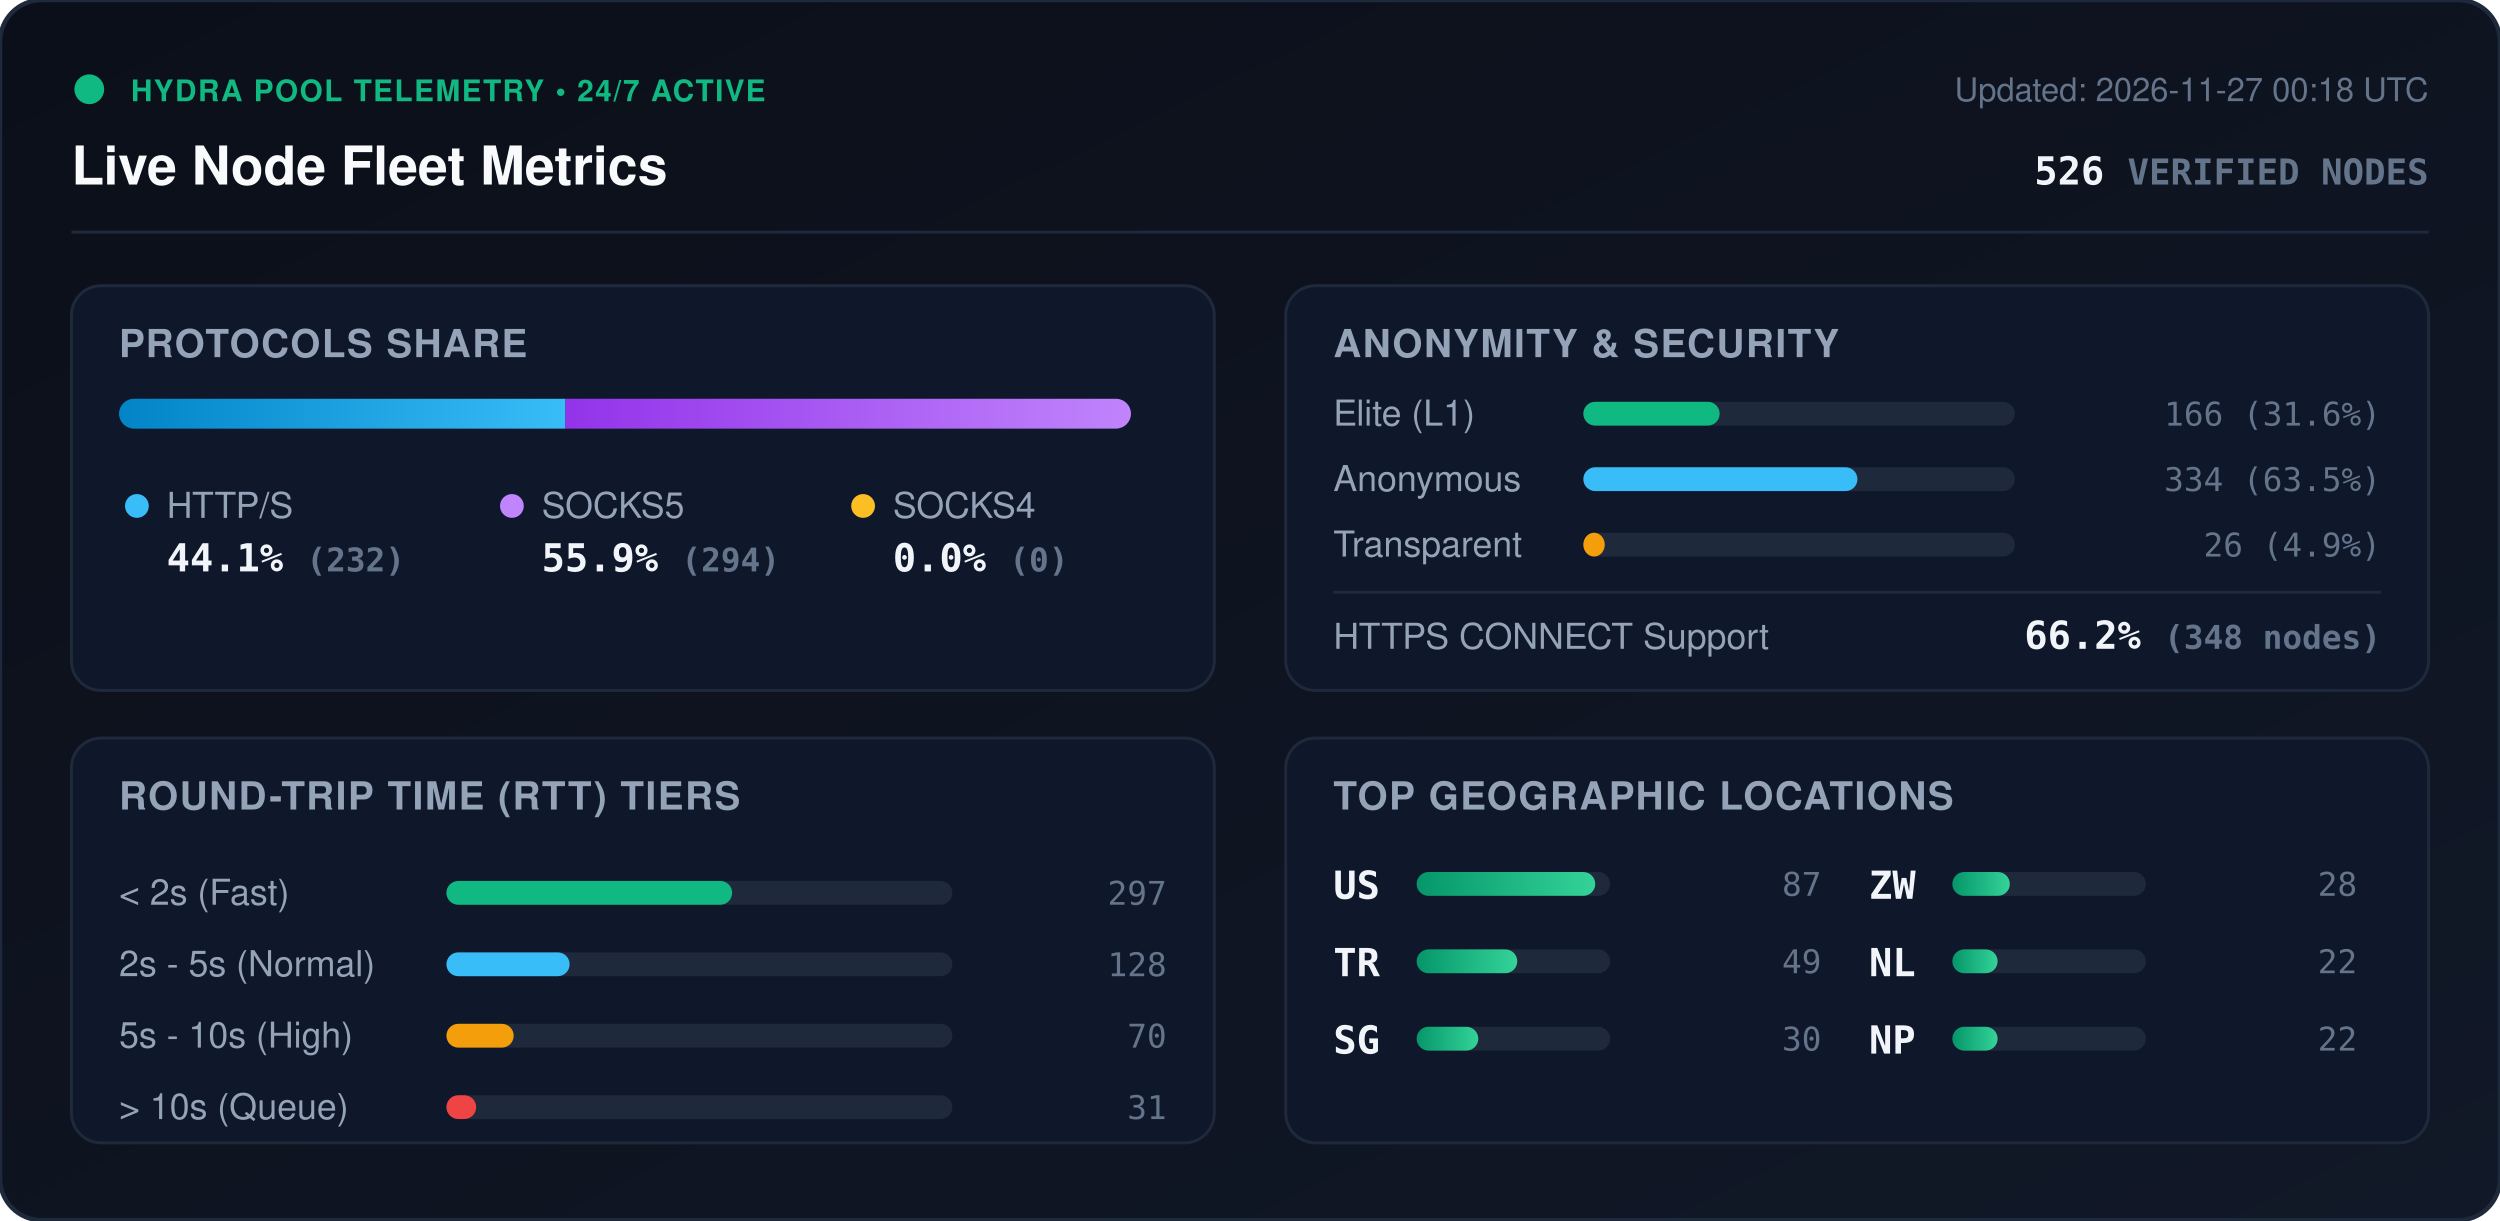
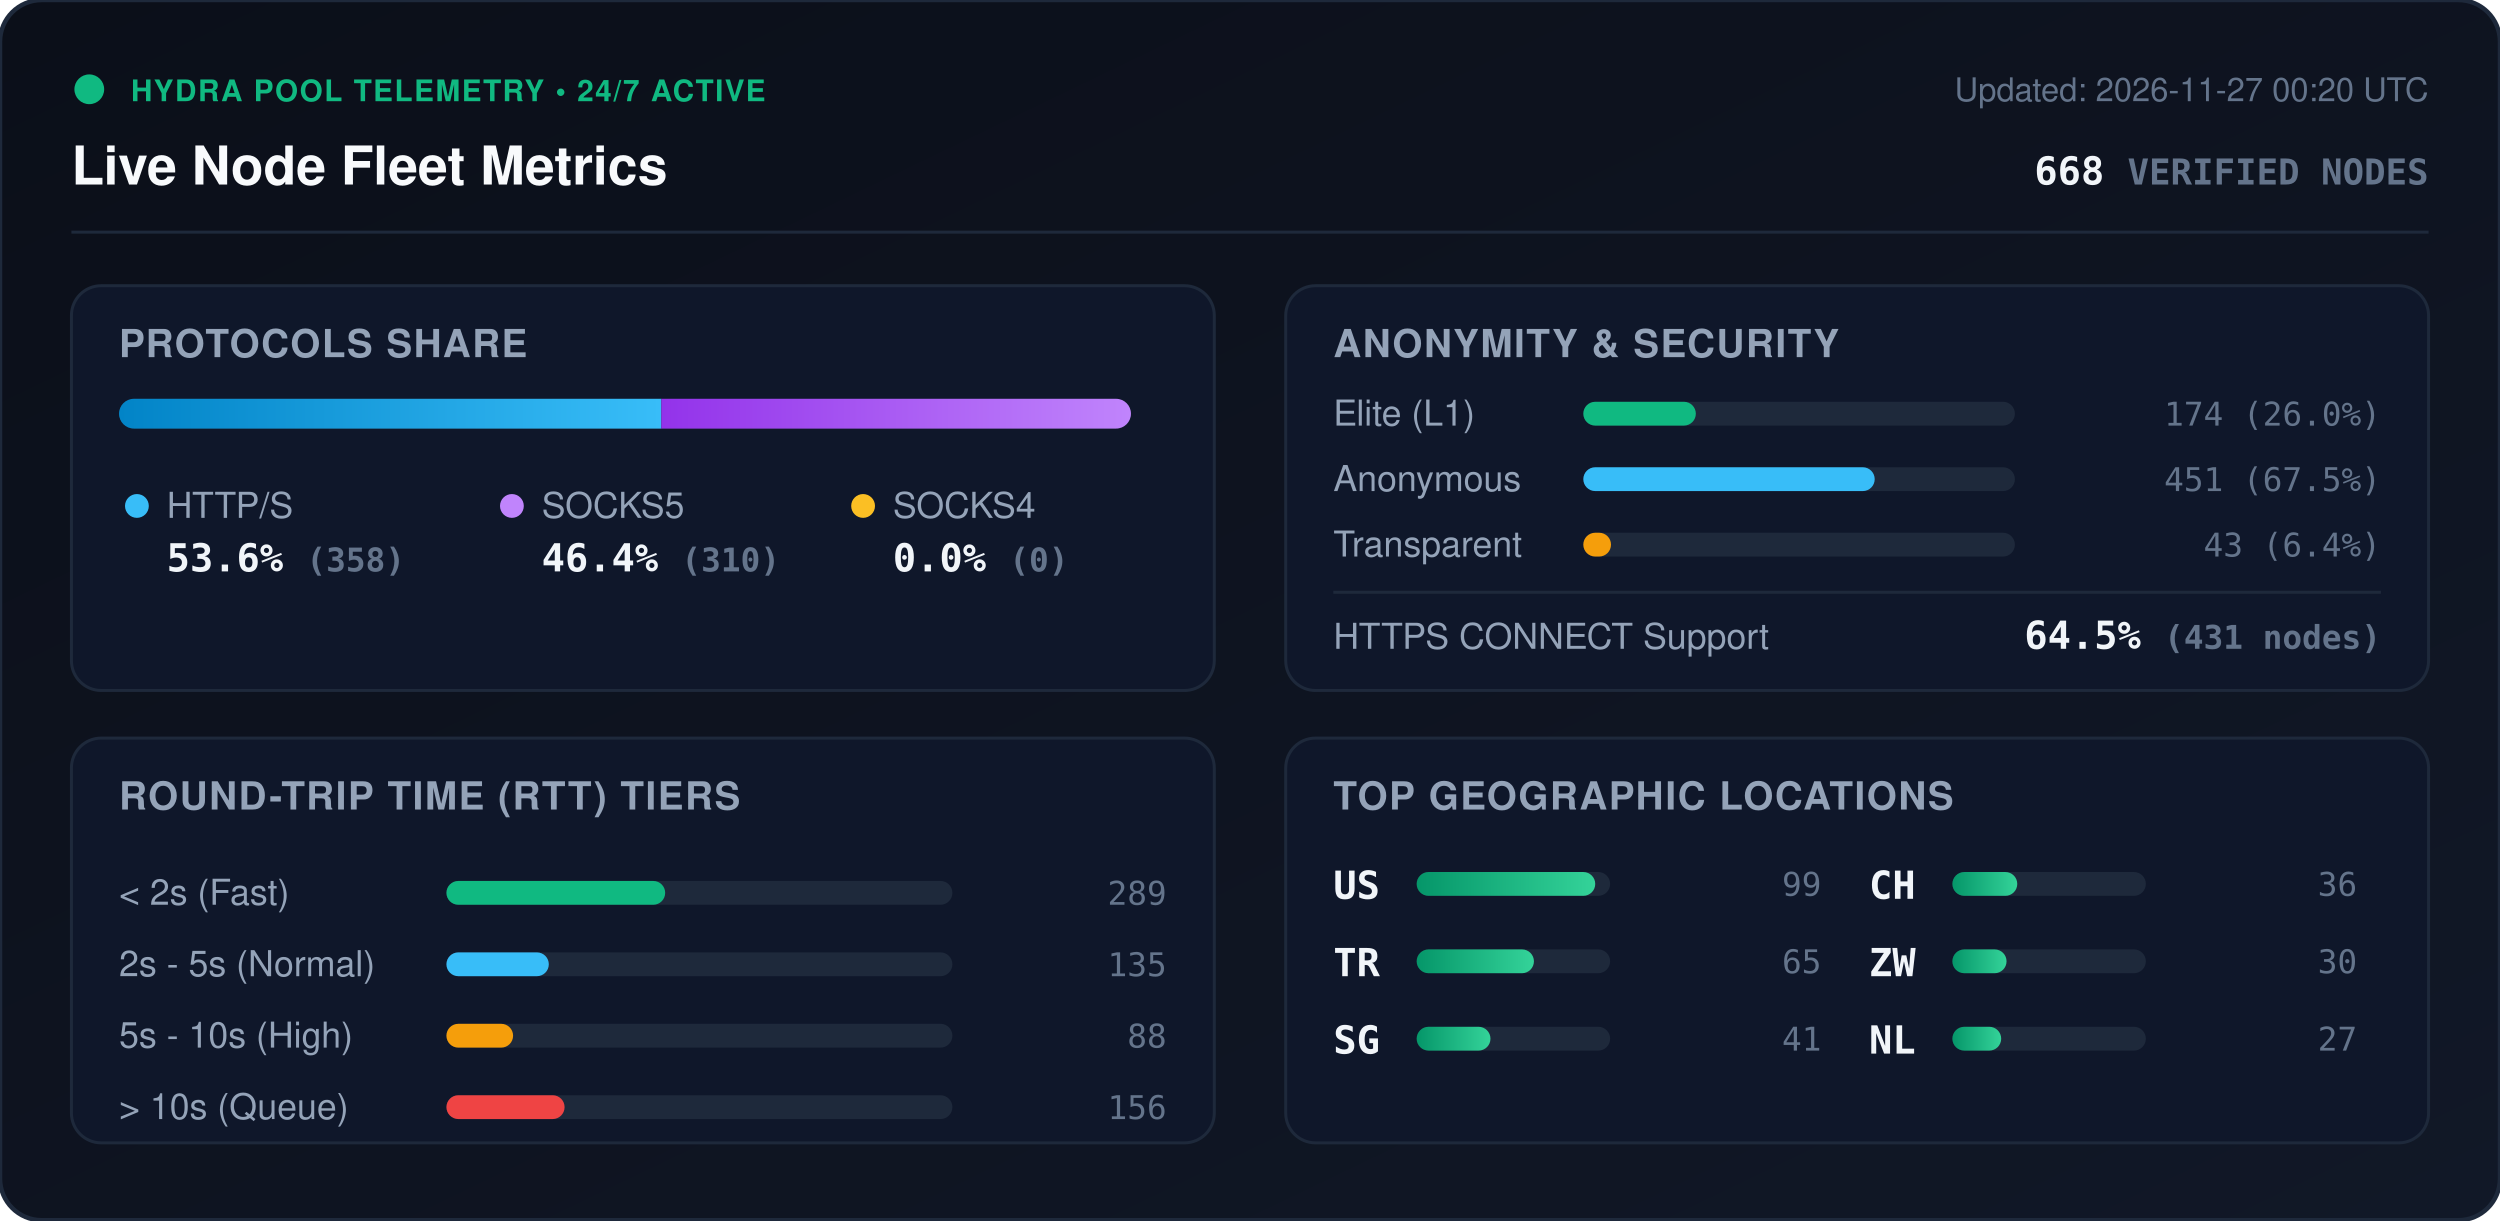
<svg xmlns="http://www.w3.org/2000/svg" viewBox="0 0 840 410" width="840" height="410" style="max-width: 100%; height: auto;">
  <defs>
    <linearGradient id="bg" x1="0%" y1="0%" x2="100%" y2="100%">
      <stop offset="0%" stop-color="#0b0f19" />
      <stop offset="100%" stop-color="#111827" />
    </linearGradient>
    <linearGradient id="bar-http" x1="0%" y1="0%" x2="100%" y2="0%">
      <stop offset="0%" stop-color="#0284c7" />
      <stop offset="100%" stop-color="#38bdf8" />
    </linearGradient>
    <linearGradient id="bar-socks5" x1="0%" y1="0%" x2="100%" y2="0%">
      <stop offset="0%" stop-color="#9333ea" />
      <stop offset="100%" stop-color="#c084fc" />
    </linearGradient>
    <linearGradient id="bar-socks4" x1="0%" y1="0%" x2="100%" y2="0%">
      <stop offset="0%" stop-color="#d97706" />
      <stop offset="100%" stop-color="#fbbf24" />
    </linearGradient>
    <linearGradient id="bar-green" x1="0%" y1="0%" x2="100%" y2="0%">
      <stop offset="0%" stop-color="#059669" />
      <stop offset="100%" stop-color="#34d399" />
    </linearGradient>
    <clipPath id="prog-track-clip">
      <rect width="340.0" height="10" rx="5" />
    </clipPath>
    <style>
      .title { font: 700 18px -apple-system, BlinkMacSystemFont, 'Segoe UI', Helvetica, Arial, sans-serif; fill: #f8fafc; }
      .sub { font: 500 11px -apple-system, BlinkMacSystemFont, 'Segoe UI', Helvetica, Arial, sans-serif; fill: #64748b; }
      .section-hdr { font: 600 13px -apple-system, BlinkMacSystemFont, 'Segoe UI', Helvetica, Arial, sans-serif; fill: #94a3b8; letter-spacing: 0.5px; }
      .metric-val { font: 700 13px -apple-system, BlinkMacSystemFont, 'Segoe UI', Helvetica, Arial, sans-serif; fill: #f1f5f9; }
      .metric-lbl { font: 500 12px -apple-system, BlinkMacSystemFont, 'Segoe UI', Helvetica, Arial, sans-serif; fill: #94a3b8; }
      .badge-txt { font: 700 10px -apple-system, BlinkMacSystemFont, 'Segoe UI', Helvetica, Arial, sans-serif; fill: #10b981; letter-spacing: 0.5px; }
      .mono { font-family: ui-monospace, SFMono-Regular, Menlo, Monaco, Consolas, monospace; }
      .pulse { animation: beacon 2s infinite ease-in-out; }
      @keyframes beacon { 0%, 100% { opacity: 1; } 50% { opacity: 0.35; } }
    </style>
  </defs>
  <rect width="840" height="410" rx="14" fill="url(#bg)" stroke="#1e293b" stroke-width="1.5" />
  <g transform="translate(24, 24)">
    <circle cx="6" cy="6" r="5" fill="#10b981" class="pulse" />
    <text x="20" y="10" class="badge-txt">HYDRA POOL TELEMETRY • 24/7 ACTIVE</text>
    <text x="0" y="38" class="title">Live Node Fleet Metrics</text>
-     <text x="792" y="10" text-anchor="end" class="sub">Updated: 2026-11-27 00:18 UTC</text>
-     <text x="792" y="38" text-anchor="end" class="metric-val mono" fill="#38bdf8">526 <tspan font-size="12" fill="#64748b">VERIFIED NODES</tspan>
+     <text x="792" y="10" text-anchor="end" class="sub">Updated: 2026-11-27 00:20 UTC</text>
+     <text x="792" y="38" text-anchor="end" class="metric-val mono" fill="#38bdf8">668 <tspan font-size="12" fill="#64748b">VERIFIED NODES</tspan>
    </text>
  </g>
  <line x1="24" y1="78" x2="816" y2="78" stroke="#1e293b" stroke-width="1" />
  <g transform="translate(24, 96)">
    <rect width="384" height="136" rx="10" fill="#0f172a" stroke="#1e293b" />
    <text x="16" y="24" class="section-hdr">PROTOCOLS SHARE</text>
    <g transform="translate(16, 38)">
      <rect width="340.0" height="10" rx="5" fill="#1e293b" />
      <g clip-path="url(#prog-track-clip)">
-         <rect x="0" width="150.0" height="10" fill="url(#bar-http)" />
-         <rect x="150.0" width="190.0" height="10" fill="url(#bar-socks5)" />
+         <rect x="0" width="182.2" height="10" fill="url(#bar-http)" />
+         <rect x="182.2" width="157.8" height="10" fill="url(#bar-socks5)" />
        <rect x="340.0" width="0.0" height="10" fill="url(#bar-socks4)" />
      </g>
    </g>
    <g transform="translate(16, 68)">
      <circle cx="6" cy="6" r="4" fill="#38bdf8" />
      <text x="16" y="10" class="metric-lbl">HTTP/S</text>
-       <text x="16" y="28" class="metric-val mono">44.1% <tspan font-size="11" fill="#64748b">(232)</tspan>
+       <text x="16" y="28" class="metric-val mono">53.6% <tspan font-size="11" fill="#64748b">(358)</tspan>
      </text>
      <circle cx="132" cy="6" r="4" fill="#c084fc" />
      <text x="142" y="10" class="metric-lbl">SOCKS5</text>
-       <text x="142" y="28" class="metric-val mono">55.9% <tspan font-size="11" fill="#64748b">(294)</tspan>
+       <text x="142" y="28" class="metric-val mono">46.4% <tspan font-size="11" fill="#64748b">(310)</tspan>
      </text>
      <circle cx="250" cy="6" r="4" fill="#fbbf24" />
      <text x="260" y="10" class="metric-lbl">SOCKS4</text>
      <text x="260" y="28" class="metric-val mono">0.0% <tspan font-size="11" fill="#64748b">(0)</tspan>
      </text>
    </g>
  </g>
  <g transform="translate(432, 96)">
    <rect width="384" height="136" rx="10" fill="#0f172a" stroke="#1e293b" />
    <text x="16" y="24" class="section-hdr">ANONYMITY &amp; SECURITY</text>
    <text x="16" y="47" class="metric-lbl">Elite (L1)</text>
    <rect x="100" y="39" width="145.0" height="8" rx="4" fill="#1e293b" />
-     <rect x="100" y="39" width="45.8" height="8" rx="4" fill="#10b981" />
-     <text x="368" y="47" text-anchor="end" class="mono sub" fill="#e2e8f0">166 (31.6%)</text>
+     <rect x="100" y="39" width="37.8" height="8" rx="4" fill="#10b981" />
+     <text x="368" y="47" text-anchor="end" class="mono sub" fill="#e2e8f0">174 (26.0%)</text>
    <text x="16" y="69" class="metric-lbl">Anonymous</text>
    <rect x="100" y="61" width="145.0" height="8" rx="4" fill="#1e293b" />
-     <rect x="100" y="61" width="92.1" height="8" rx="4" fill="#38bdf8" />
-     <text x="368" y="69" text-anchor="end" class="mono sub" fill="#e2e8f0">334 (63.5%)</text>
+     <rect x="100" y="61" width="97.9" height="8" rx="4" fill="#38bdf8" />
+     <text x="368" y="69" text-anchor="end" class="mono sub" fill="#e2e8f0">451 (67.5%)</text>
    <text x="16" y="91" class="metric-lbl">Transparent</text>
    <rect x="100" y="83" width="145.0" height="8" rx="4" fill="#1e293b" />
-     <rect x="100" y="83" width="7.2" height="8" rx="4" fill="#f59e0b" />
-     <text x="368" y="91" text-anchor="end" class="mono sub" fill="#e2e8f0">26 (4.9%)</text>
+     <rect x="100" y="83" width="9.3" height="8" rx="4" fill="#f59e0b" />
+     <text x="368" y="91" text-anchor="end" class="mono sub" fill="#e2e8f0">43 (6.4%)</text>
    <line x1="16" y1="103" x2="368" y2="103" stroke="#1e293b" stroke-width="1" />
    <text x="16" y="122" class="metric-lbl">HTTPS CONNECT Support</text>
-     <text x="368" y="122" text-anchor="end" class="metric-val mono" fill="#34d399">66.2% <tspan font-size="11" fill="#64748b">(348 nodes)</tspan>
+     <text x="368" y="122" text-anchor="end" class="metric-val mono" fill="#34d399">64.5% <tspan font-size="11" fill="#64748b">(431 nodes)</tspan>
    </text>
  </g>
  <g transform="translate(24, 248)">
    <rect width="384" height="136" rx="10" fill="#0f172a" stroke="#1e293b" />
    <text x="16" y="24" class="section-hdr">ROUND-TRIP TIME (RTT) TIERS</text>
    <g transform="translate(16, 42)">
      <text x="0" y="14" class="metric-lbl">&lt; 2s (Fast)</text>
      <rect x="110" y="6" width="170" height="8" rx="4" fill="#1e293b" />
-       <rect x="110" y="6" width="96.0" height="8" rx="4" fill="#10b981" />
-       <text x="352" y="14" text-anchor="end" class="mono sub">297</text>
+       <rect x="110" y="6" width="73.5" height="8" rx="4" fill="#10b981" />
+       <text x="352" y="14" text-anchor="end" class="mono sub">289</text>
      <text x="0" y="38" class="metric-lbl">2s - 5s (Normal)</text>
      <rect x="110" y="30" width="170" height="8" rx="4" fill="#1e293b" />
-       <rect x="110" y="30" width="41.4" height="8" rx="4" fill="#38bdf8" />
-       <text x="352" y="38" text-anchor="end" class="mono sub">128</text>
+       <rect x="110" y="30" width="34.4" height="8" rx="4" fill="#38bdf8" />
+       <text x="352" y="38" text-anchor="end" class="mono sub">135</text>
      <text x="0" y="62" class="metric-lbl">5s - 10s (High)</text>
      <rect x="110" y="54" width="170" height="8" rx="4" fill="#1e293b" />
-       <rect x="110" y="54" width="22.6" height="8" rx="4" fill="#f59e0b" />
-       <text x="352" y="62" text-anchor="end" class="mono sub">70</text>
+       <rect x="110" y="54" width="22.4" height="8" rx="4" fill="#f59e0b" />
+       <text x="352" y="62" text-anchor="end" class="mono sub">88</text>
      <text x="0" y="86" class="metric-lbl">&gt; 10s (Queue)</text>
      <rect x="110" y="78" width="170" height="8" rx="4" fill="#1e293b" />
-       <rect x="110" y="78" width="10.0" height="8" rx="4" fill="#ef4444" />
-       <text x="352" y="86" text-anchor="end" class="mono sub">31</text>
+       <rect x="110" y="78" width="39.7" height="8" rx="4" fill="#ef4444" />
+       <text x="352" y="86" text-anchor="end" class="mono sub">156</text>
    </g>
  </g>
  <g transform="translate(432, 248)">
    <rect width="384" height="136" rx="10" fill="#0f172a" stroke="#1e293b" />
    <text x="16" y="24" class="section-hdr">TOP GEOGRAPHIC LOCATIONS</text>
    <g transform="translate(16, 42)">
      <g transform="translate(0, 0)">
        <text x="0" y="12" class="mono metric-val" font-size="12">US</text>
        <rect x="28" y="3" width="65" height="8" rx="4" fill="#1e293b" />
        <rect x="28" y="3" width="60.0" height="8" rx="4" fill="url(#bar-green)" />
-         <text x="164" y="11" text-anchor="end" class="mono sub">87</text>
+         <text x="164" y="11" text-anchor="end" class="mono sub">99</text>
      </g>
      <g transform="translate(0, 26)">
        <text x="0" y="12" class="mono metric-val" font-size="12">TR</text>
        <rect x="28" y="3" width="65" height="8" rx="4" fill="#1e293b" />
-         <rect x="28" y="3" width="33.8" height="8" rx="4" fill="url(#bar-green)" />
-         <text x="164" y="11" text-anchor="end" class="mono sub">49</text>
+         <rect x="28" y="3" width="39.4" height="8" rx="4" fill="url(#bar-green)" />
+         <text x="164" y="11" text-anchor="end" class="mono sub">65</text>
      </g>
      <g transform="translate(0, 52)">
        <text x="0" y="12" class="mono metric-val" font-size="12">SG</text>
        <rect x="28" y="3" width="65" height="8" rx="4" fill="#1e293b" />
-         <rect x="28" y="3" width="20.7" height="8" rx="4" fill="url(#bar-green)" />
+         <rect x="28" y="3" width="24.8" height="8" rx="4" fill="url(#bar-green)" />
+         <text x="164" y="11" text-anchor="end" class="mono sub">41</text>
+       </g>
+       <g transform="translate(180, 0)">
+         <text x="0" y="12" class="mono metric-val" font-size="12">CH</text>
+         <rect x="28" y="3" width="65" height="8" rx="4" fill="#1e293b" />
+         <rect x="28" y="3" width="21.8" height="8" rx="4" fill="url(#bar-green)" />
+         <text x="164" y="11" text-anchor="end" class="mono sub">36</text>
+       </g>
+       <g transform="translate(180, 26)">
+         <text x="0" y="12" class="mono metric-val" font-size="12">ZW</text>
+         <rect x="28" y="3" width="65" height="8" rx="4" fill="#1e293b" />
+         <rect x="28" y="3" width="18.2" height="8" rx="4" fill="url(#bar-green)" />
        <text x="164" y="11" text-anchor="end" class="mono sub">30</text>
      </g>
-       <g transform="translate(180, 0)">
-         <text x="0" y="12" class="mono metric-val" font-size="12">ZW</text>
-         <rect x="28" y="3" width="65" height="8" rx="4" fill="#1e293b" />
-         <rect x="28" y="3" width="19.3" height="8" rx="4" fill="url(#bar-green)" />
-         <text x="164" y="11" text-anchor="end" class="mono sub">28</text>
-       </g>
-       <g transform="translate(180, 26)">
+       <g transform="translate(180, 52)">
        <text x="0" y="12" class="mono metric-val" font-size="12">NL</text>
        <rect x="28" y="3" width="65" height="8" rx="4" fill="#1e293b" />
-         <rect x="28" y="3" width="15.2" height="8" rx="4" fill="url(#bar-green)" />
-         <text x="164" y="11" text-anchor="end" class="mono sub">22</text>
-       </g>
-       <g transform="translate(180, 52)">
-         <text x="0" y="12" class="mono metric-val" font-size="12">NP</text>
-         <rect x="28" y="3" width="65" height="8" rx="4" fill="#1e293b" />
-         <rect x="28" y="3" width="15.2" height="8" rx="4" fill="url(#bar-green)" />
-         <text x="164" y="11" text-anchor="end" class="mono sub">22</text>
+         <rect x="28" y="3" width="16.4" height="8" rx="4" fill="url(#bar-green)" />
+         <text x="164" y="11" text-anchor="end" class="mono sub">27</text>
      </g>
    </g>
  </g>
</svg>
